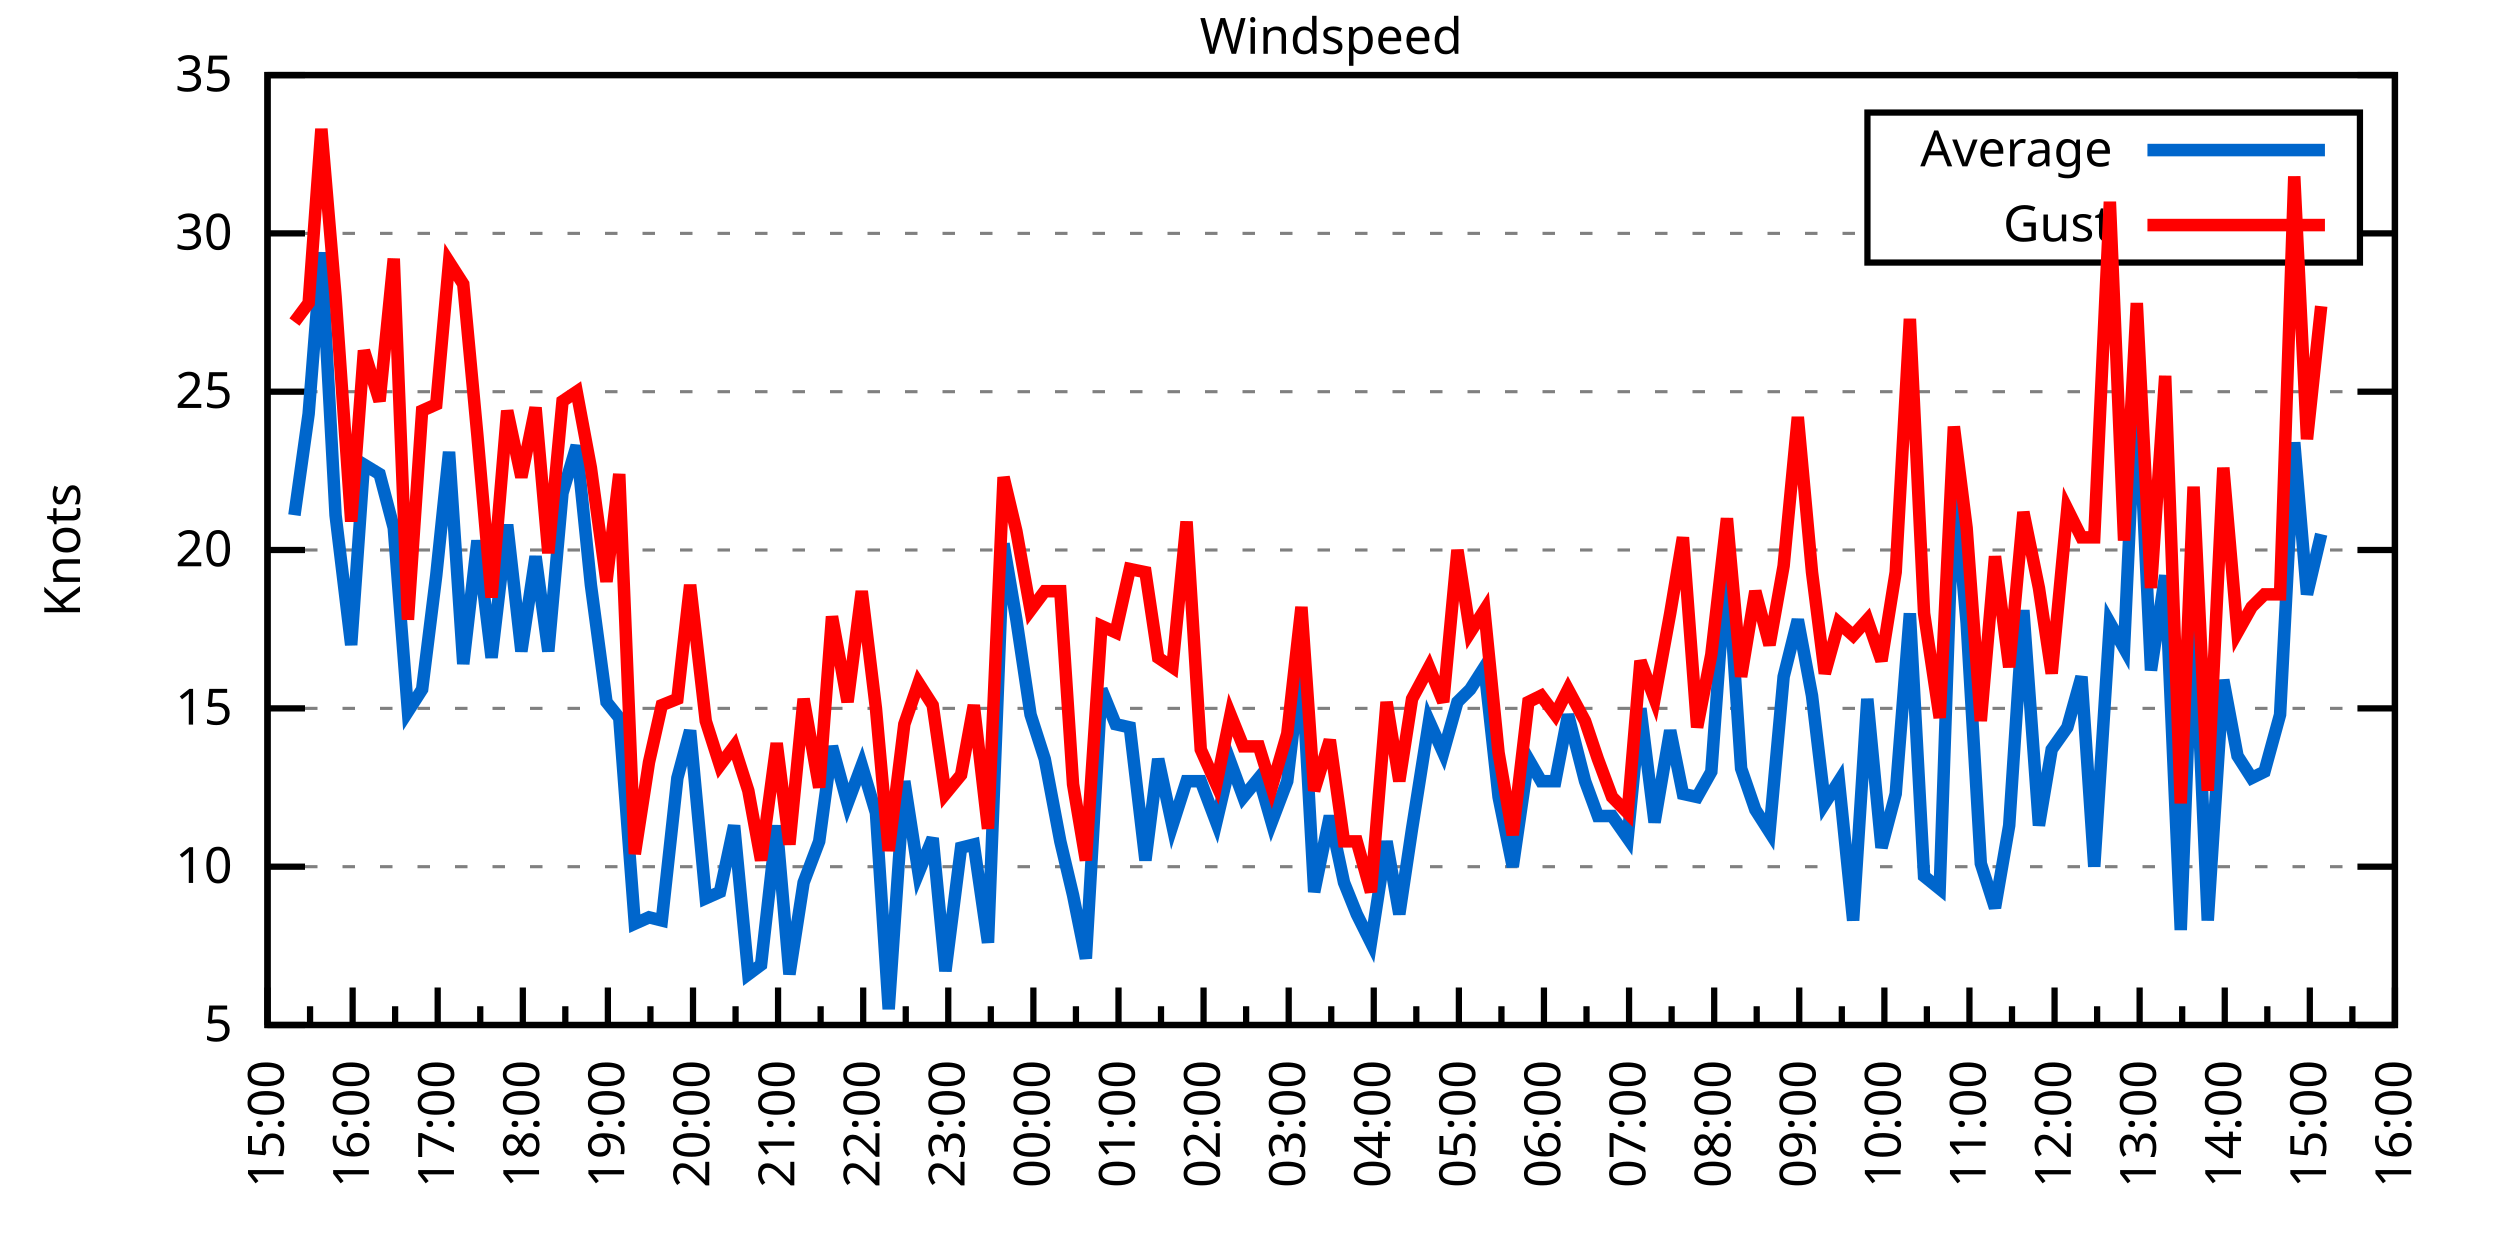
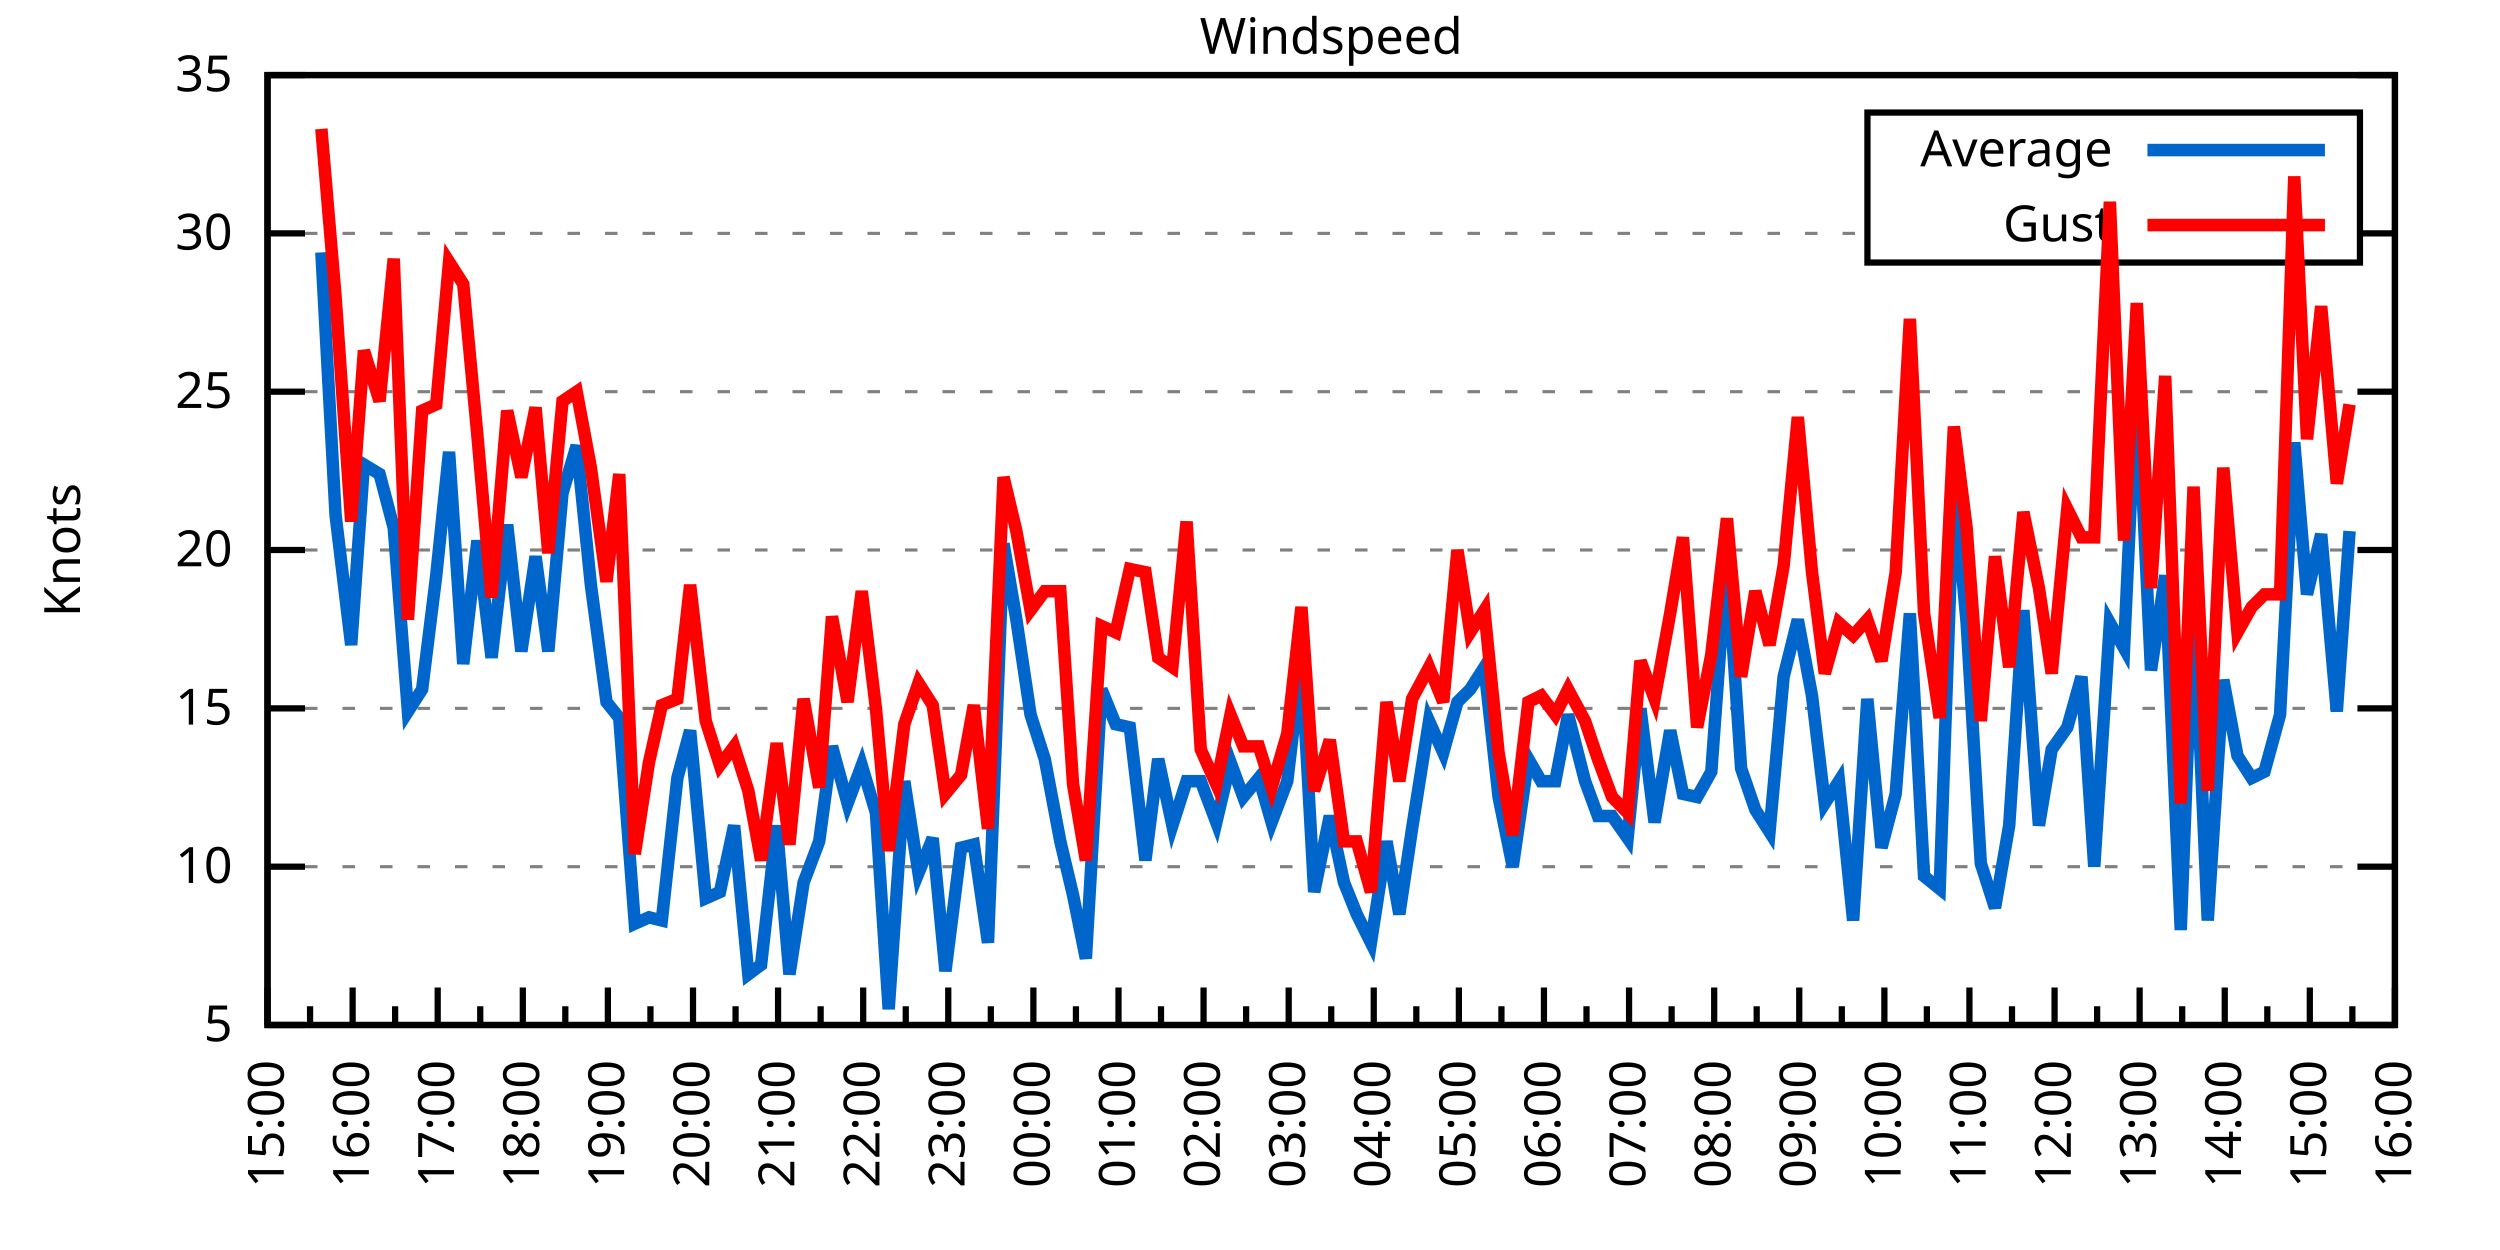
<svg xmlns="http://www.w3.org/2000/svg" xmlns:xlink="http://www.w3.org/1999/xlink" width="400" height="200" viewBox="0 0 400 200">
  <g id="gnuplot_canvas">
    <rect x="0" y="0" width="400" height="200" fill="none" />
    <defs>
      <circle id="gpDot" r="0.5" stroke-width="0.5" stroke="currentColor" />
      <path id="gpPt0" stroke-width="0.333" stroke="currentColor" d="M-1,0 h2 M0,-1 v2" />
      <path id="gpPt1" stroke-width="0.333" stroke="currentColor" d="M-1,-1 L1,1 M1,-1 L-1,1" />
      <path id="gpPt2" stroke-width="0.333" stroke="currentColor" d="M-1,0 L1,0 M0,-1 L0,1 M-1,-1 L1,1 M-1,1 L1,-1" />
      <rect id="gpPt3" stroke-width="0.333" stroke="currentColor" x="-1" y="-1" width="2" height="2" />
      <rect id="gpPt4" stroke-width="0.333" stroke="currentColor" fill="currentColor" x="-1" y="-1" width="2" height="2" />
      <circle id="gpPt5" stroke-width="0.333" stroke="currentColor" cx="0" cy="0" r="1" />
      <use xlink:href="#gpPt5" id="gpPt6" fill="currentColor" stroke="none" />
      <path id="gpPt7" stroke-width="0.333" stroke="currentColor" d="M0,-1.33 L-1.33,0.67 L1.33,0.67 z" />
      <use xlink:href="#gpPt7" id="gpPt8" fill="currentColor" stroke="none" />
      <use xlink:href="#gpPt7" id="gpPt9" stroke="currentColor" transform="rotate(180)" />
      <use xlink:href="#gpPt9" id="gpPt10" fill="currentColor" stroke="none" />
      <use xlink:href="#gpPt3" id="gpPt11" stroke="currentColor" transform="rotate(45)" />
      <use xlink:href="#gpPt11" id="gpPt12" fill="currentColor" stroke="none" />
      <path id="gpPt13" stroke-width="0.333" stroke="currentColor" d="M0,1.330 L1.265,0.411 L0.782,-1.067 L-0.782,-1.076 L-1.265,0.411 z" />
      <use xlink:href="#gpPt13" id="gpPt14" fill="currentColor" stroke="none" />
      <filter id="textbox" filterUnits="objectBoundingBox" x="0" y="0" height="1" width="1">
        <feFlood flood-color="white" flood-opacity="1" result="bgnd" />
        <feComposite in="SourceGraphic" in2="bgnd" operator="atop" />
      </filter>
      <filter id="greybox" filterUnits="objectBoundingBox" x="0" y="0" height="1" width="1">
        <feFlood flood-color="lightgrey" flood-opacity="1" result="grey" />
        <feComposite in="SourceGraphic" in2="grey" operator="atop" />
      </filter>
    </defs>
    <g fill="none" color="white" stroke="currentColor" stroke-width="1.00" stroke-linecap="butt" stroke-linejoin="miter">
</g>
    <g fill="none" color="black" stroke="currentColor" stroke-width="1.00" stroke-linecap="butt" stroke-linejoin="miter">
      <g stroke="none" shape-rendering="crispEdges">
        <polygon fill="rgb(255, 255, 255)" points="42.80,164.00 383.18,164.00 383.18,12.02 42.80,12.02 " />
      </g>
    </g>
    <g fill="none" color="black" stroke="currentColor" stroke-width="1.00" stroke-linecap="butt" stroke-linejoin="miter">
</g>
    <g fill="none" color="black" stroke="black" stroke-width="0.50" stroke-linecap="butt" stroke-linejoin="miter">
</g>
    <g fill="none" color="gray" stroke="currentColor" stroke-width="0.50" stroke-linecap="butt" stroke-linejoin="miter">
      <path stroke="gray" stroke-dasharray="2,4" class="gridline" d="M42.80,164.00 L383.19,164.00  " />
    </g>
    <g fill="none" color="gray" stroke="gray" stroke-width="1.00" stroke-linecap="butt" stroke-linejoin="miter">
</g>
    <g fill="none" color="black" stroke="currentColor" stroke-width="1.00" stroke-linecap="butt" stroke-linejoin="miter">
      <path stroke="black" d="M42.80,164.00 L48.80,164.00 M383.19,164.00 L377.19,164.00  " />
      <g transform="translate(37.20,166.60)" stroke="none" fill="black" font-family="Sans" font-size="8.00" text-anchor="end">
        <text>
          <tspan font-family="Sans"> 5</tspan>
        </text>
      </g>
    </g>
    <g fill="none" color="black" stroke="currentColor" stroke-width="1.00" stroke-linecap="butt" stroke-linejoin="miter">
</g>
    <g fill="none" color="black" stroke="black" stroke-width="0.50" stroke-linecap="butt" stroke-linejoin="miter">
</g>
    <g fill="none" color="gray" stroke="currentColor" stroke-width="0.50" stroke-linecap="butt" stroke-linejoin="miter">
      <path stroke="gray" stroke-dasharray="2,4" class="gridline" d="M42.80,138.67 L383.19,138.67  " />
    </g>
    <g fill="none" color="gray" stroke="gray" stroke-width="1.00" stroke-linecap="butt" stroke-linejoin="miter">
</g>
    <g fill="none" color="black" stroke="currentColor" stroke-width="1.00" stroke-linecap="butt" stroke-linejoin="miter">
      <path stroke="black" d="M42.80,138.67 L48.80,138.67 M383.19,138.67 L377.19,138.67  " />
      <g transform="translate(37.20,141.27)" stroke="none" fill="black" font-family="Sans" font-size="8.00" text-anchor="end">
        <text>
          <tspan font-family="Sans"> 10</tspan>
        </text>
      </g>
    </g>
    <g fill="none" color="black" stroke="currentColor" stroke-width="1.00" stroke-linecap="butt" stroke-linejoin="miter">
</g>
    <g fill="none" color="black" stroke="black" stroke-width="0.50" stroke-linecap="butt" stroke-linejoin="miter">
</g>
    <g fill="none" color="gray" stroke="currentColor" stroke-width="0.50" stroke-linecap="butt" stroke-linejoin="miter">
      <path stroke="gray" stroke-dasharray="2,4" class="gridline" d="M42.80,113.34 L383.19,113.34  " />
    </g>
    <g fill="none" color="gray" stroke="gray" stroke-width="1.00" stroke-linecap="butt" stroke-linejoin="miter">
</g>
    <g fill="none" color="black" stroke="currentColor" stroke-width="1.00" stroke-linecap="butt" stroke-linejoin="miter">
      <path stroke="black" d="M42.80,113.34 L48.80,113.34 M383.19,113.34 L377.19,113.34  " />
      <g transform="translate(37.20,115.94)" stroke="none" fill="black" font-family="Sans" font-size="8.00" text-anchor="end">
        <text>
          <tspan font-family="Sans"> 15</tspan>
        </text>
      </g>
    </g>
    <g fill="none" color="black" stroke="currentColor" stroke-width="1.00" stroke-linecap="butt" stroke-linejoin="miter">
</g>
    <g fill="none" color="black" stroke="black" stroke-width="0.50" stroke-linecap="butt" stroke-linejoin="miter">
</g>
    <g fill="none" color="gray" stroke="currentColor" stroke-width="0.50" stroke-linecap="butt" stroke-linejoin="miter">
      <path stroke="gray" stroke-dasharray="2,4" class="gridline" d="M42.80,88.00 L383.19,88.00  " />
    </g>
    <g fill="none" color="gray" stroke="gray" stroke-width="1.00" stroke-linecap="butt" stroke-linejoin="miter">
</g>
    <g fill="none" color="black" stroke="currentColor" stroke-width="1.00" stroke-linecap="butt" stroke-linejoin="miter">
      <path stroke="black" d="M42.80,88.00 L48.80,88.00 M383.19,88.00 L377.19,88.00  " />
      <g transform="translate(37.20,90.60)" stroke="none" fill="black" font-family="Sans" font-size="8.00" text-anchor="end">
        <text>
          <tspan font-family="Sans"> 20</tspan>
        </text>
      </g>
    </g>
    <g fill="none" color="black" stroke="currentColor" stroke-width="1.00" stroke-linecap="butt" stroke-linejoin="miter">
</g>
    <g fill="none" color="black" stroke="black" stroke-width="0.50" stroke-linecap="butt" stroke-linejoin="miter">
</g>
    <g fill="none" color="gray" stroke="currentColor" stroke-width="0.50" stroke-linecap="butt" stroke-linejoin="miter">
      <path stroke="gray" stroke-dasharray="2,4" class="gridline" d="M42.80,62.67 L383.19,62.67  " />
    </g>
    <g fill="none" color="gray" stroke="gray" stroke-width="1.00" stroke-linecap="butt" stroke-linejoin="miter">
</g>
    <g fill="none" color="black" stroke="currentColor" stroke-width="1.00" stroke-linecap="butt" stroke-linejoin="miter">
      <path stroke="black" d="M42.80,62.67 L48.80,62.67 M383.19,62.67 L377.19,62.67  " />
      <g transform="translate(37.20,65.27)" stroke="none" fill="black" font-family="Sans" font-size="8.00" text-anchor="end">
        <text>
          <tspan font-family="Sans"> 25</tspan>
        </text>
      </g>
    </g>
    <g fill="none" color="black" stroke="currentColor" stroke-width="1.00" stroke-linecap="butt" stroke-linejoin="miter">
</g>
    <g fill="none" color="black" stroke="black" stroke-width="0.50" stroke-linecap="butt" stroke-linejoin="miter">
</g>
    <g fill="none" color="gray" stroke="currentColor" stroke-width="0.50" stroke-linecap="butt" stroke-linejoin="miter">
      <path stroke="gray" stroke-dasharray="2,4" class="gridline" d="M42.80,37.34 L298.79,37.34 M377.59,37.34 L383.19,37.34  " />
    </g>
    <g fill="none" color="gray" stroke="gray" stroke-width="1.00" stroke-linecap="butt" stroke-linejoin="miter">
</g>
    <g fill="none" color="black" stroke="currentColor" stroke-width="1.00" stroke-linecap="butt" stroke-linejoin="miter">
      <path stroke="black" d="M42.80,37.34 L48.80,37.34 M383.19,37.34 L377.19,37.34  " />
      <g transform="translate(37.20,39.94)" stroke="none" fill="black" font-family="Sans" font-size="8.00" text-anchor="end">
        <text>
          <tspan font-family="Sans"> 30</tspan>
        </text>
      </g>
    </g>
    <g fill="none" color="black" stroke="currentColor" stroke-width="1.00" stroke-linecap="butt" stroke-linejoin="miter">
</g>
    <g fill="none" color="black" stroke="black" stroke-width="0.50" stroke-linecap="butt" stroke-linejoin="miter">
</g>
    <g fill="none" color="gray" stroke="currentColor" stroke-width="0.50" stroke-linecap="butt" stroke-linejoin="miter">
      <path stroke="gray" stroke-dasharray="2,4" class="gridline" d="M42.80,12.01 L383.19,12.01  " />
    </g>
    <g fill="none" color="gray" stroke="gray" stroke-width="1.00" stroke-linecap="butt" stroke-linejoin="miter">
</g>
    <g fill="none" color="black" stroke="currentColor" stroke-width="1.00" stroke-linecap="butt" stroke-linejoin="miter">
      <path stroke="black" d="M42.80,12.01 L48.80,12.01 M383.19,12.01 L377.19,12.01  " />
      <g transform="translate(37.20,14.61)" stroke="none" fill="black" font-family="Sans" font-size="8.00" text-anchor="end">
        <text>
          <tspan font-family="Sans"> 35</tspan>
        </text>
      </g>
    </g>
    <g fill="none" color="black" stroke="currentColor" stroke-width="1.00" stroke-linecap="butt" stroke-linejoin="miter">
      <path stroke="black" d="M42.80,164.00 L42.80,158.00  " />
      <g transform="translate(45.40,169.60) rotate(270)" stroke="none" fill="black" font-family="Sans" font-size="8.00" text-anchor="end">
        <text>
          <tspan font-family="Sans">15:00</tspan>
        </text>
      </g>
    </g>
    <g fill="none" color="black" stroke="currentColor" stroke-width="1.00" stroke-linecap="butt" stroke-linejoin="miter">
      <path stroke="black" d="M49.61,164.00 L49.61,161.00 M56.42,164.00 L56.42,158.00  " />
      <g transform="translate(59.02,169.60) rotate(270)" stroke="none" fill="black" font-family="Sans" font-size="8.00" text-anchor="end">
        <text>
          <tspan font-family="Sans">16:00</tspan>
        </text>
      </g>
    </g>
    <g fill="none" color="black" stroke="currentColor" stroke-width="1.00" stroke-linecap="butt" stroke-linejoin="miter">
      <path stroke="black" d="M63.22,164.00 L63.22,161.00 M70.03,164.00 L70.03,158.00  " />
      <g transform="translate(72.63,169.60) rotate(270)" stroke="none" fill="black" font-family="Sans" font-size="8.00" text-anchor="end">
        <text>
          <tspan font-family="Sans">17:00</tspan>
        </text>
      </g>
    </g>
    <g fill="none" color="black" stroke="currentColor" stroke-width="1.00" stroke-linecap="butt" stroke-linejoin="miter">
      <path stroke="black" d="M76.84,164.00 L76.84,161.00 M83.65,164.00 L83.65,158.00  " />
      <g transform="translate(86.25,169.60) rotate(270)" stroke="none" fill="black" font-family="Sans" font-size="8.00" text-anchor="end">
        <text>
          <tspan font-family="Sans">18:00</tspan>
        </text>
      </g>
    </g>
    <g fill="none" color="black" stroke="currentColor" stroke-width="1.00" stroke-linecap="butt" stroke-linejoin="miter">
      <path stroke="black" d="M90.45,164.00 L90.45,161.00 M97.26,164.00 L97.26,158.00  " />
      <g transform="translate(99.86,169.60) rotate(270)" stroke="none" fill="black" font-family="Sans" font-size="8.00" text-anchor="end">
        <text>
          <tspan font-family="Sans">19:00</tspan>
        </text>
      </g>
    </g>
    <g fill="none" color="black" stroke="currentColor" stroke-width="1.00" stroke-linecap="butt" stroke-linejoin="miter">
      <path stroke="black" d="M104.07,164.00 L104.07,161.00 M110.88,164.00 L110.88,158.00  " />
      <g transform="translate(113.48,169.60) rotate(270)" stroke="none" fill="black" font-family="Sans" font-size="8.00" text-anchor="end">
        <text>
          <tspan font-family="Sans">20:00</tspan>
        </text>
      </g>
    </g>
    <g fill="none" color="black" stroke="currentColor" stroke-width="1.00" stroke-linecap="butt" stroke-linejoin="miter">
      <path stroke="black" d="M117.69,164.00 L117.69,161.00 M124.49,164.00 L124.49,158.00  " />
      <g transform="translate(127.09,169.60) rotate(270)" stroke="none" fill="black" font-family="Sans" font-size="8.00" text-anchor="end">
        <text>
          <tspan font-family="Sans">21:00</tspan>
        </text>
      </g>
    </g>
    <g fill="none" color="black" stroke="currentColor" stroke-width="1.00" stroke-linecap="butt" stroke-linejoin="miter">
      <path stroke="black" d="M131.30,164.00 L131.30,161.00 M138.11,164.00 L138.11,158.00  " />
      <g transform="translate(140.71,169.60) rotate(270)" stroke="none" fill="black" font-family="Sans" font-size="8.00" text-anchor="end">
        <text>
          <tspan font-family="Sans">22:00</tspan>
        </text>
      </g>
    </g>
    <g fill="none" color="black" stroke="currentColor" stroke-width="1.00" stroke-linecap="butt" stroke-linejoin="miter">
      <path stroke="black" d="M144.92,164.00 L144.92,161.00 M151.72,164.00 L151.72,158.00  " />
      <g transform="translate(154.32,169.60) rotate(270)" stroke="none" fill="black" font-family="Sans" font-size="8.00" text-anchor="end">
        <text>
          <tspan font-family="Sans">23:00</tspan>
        </text>
      </g>
    </g>
    <g fill="none" color="black" stroke="currentColor" stroke-width="1.00" stroke-linecap="butt" stroke-linejoin="miter">
      <path stroke="black" d="M158.53,164.00 L158.53,161.00 M165.34,164.00 L165.34,158.00  " />
      <g transform="translate(167.94,169.60) rotate(270)" stroke="none" fill="black" font-family="Sans" font-size="8.00" text-anchor="end">
        <text>
          <tspan font-family="Sans">00:00</tspan>
        </text>
      </g>
    </g>
    <g fill="none" color="black" stroke="currentColor" stroke-width="1.00" stroke-linecap="butt" stroke-linejoin="miter">
      <path stroke="black" d="M172.15,164.00 L172.15,161.00 M178.96,164.00 L178.96,158.00  " />
      <g transform="translate(181.56,169.60) rotate(270)" stroke="none" fill="black" font-family="Sans" font-size="8.00" text-anchor="end">
        <text>
          <tspan font-family="Sans">01:00</tspan>
        </text>
      </g>
    </g>
    <g fill="none" color="black" stroke="currentColor" stroke-width="1.00" stroke-linecap="butt" stroke-linejoin="miter">
      <path stroke="black" d="M185.76,164.00 L185.76,161.00 M192.57,164.00 L192.57,158.00  " />
      <g transform="translate(195.17,169.60) rotate(270)" stroke="none" fill="black" font-family="Sans" font-size="8.00" text-anchor="end">
        <text>
          <tspan font-family="Sans">02:00</tspan>
        </text>
      </g>
    </g>
    <g fill="none" color="black" stroke="currentColor" stroke-width="1.00" stroke-linecap="butt" stroke-linejoin="miter">
      <path stroke="black" d="M199.38,164.00 L199.38,161.00 M206.19,164.00 L206.19,158.00  " />
      <g transform="translate(208.79,169.60) rotate(270)" stroke="none" fill="black" font-family="Sans" font-size="8.00" text-anchor="end">
        <text>
          <tspan font-family="Sans">03:00</tspan>
        </text>
      </g>
    </g>
    <g fill="none" color="black" stroke="currentColor" stroke-width="1.00" stroke-linecap="butt" stroke-linejoin="miter">
      <path stroke="black" d="M213.00,164.00 L213.00,161.00 M219.80,164.00 L219.80,158.00  " />
      <g transform="translate(222.40,169.60) rotate(270)" stroke="none" fill="black" font-family="Sans" font-size="8.00" text-anchor="end">
        <text>
          <tspan font-family="Sans">04:00</tspan>
        </text>
      </g>
    </g>
    <g fill="none" color="black" stroke="currentColor" stroke-width="1.00" stroke-linecap="butt" stroke-linejoin="miter">
      <path stroke="black" d="M226.61,164.00 L226.61,161.00 M233.42,164.00 L233.42,158.00  " />
      <g transform="translate(236.02,169.60) rotate(270)" stroke="none" fill="black" font-family="Sans" font-size="8.00" text-anchor="end">
        <text>
          <tspan font-family="Sans">05:00</tspan>
        </text>
      </g>
    </g>
    <g fill="none" color="black" stroke="currentColor" stroke-width="1.00" stroke-linecap="butt" stroke-linejoin="miter">
      <path stroke="black" d="M240.23,164.00 L240.23,161.00 M247.03,164.00 L247.03,158.00  " />
      <g transform="translate(249.63,169.60) rotate(270)" stroke="none" fill="black" font-family="Sans" font-size="8.00" text-anchor="end">
        <text>
          <tspan font-family="Sans">06:00</tspan>
        </text>
      </g>
    </g>
    <g fill="none" color="black" stroke="currentColor" stroke-width="1.00" stroke-linecap="butt" stroke-linejoin="miter">
      <path stroke="black" d="M253.84,164.00 L253.84,161.00 M260.65,164.00 L260.65,158.00  " />
      <g transform="translate(263.25,169.60) rotate(270)" stroke="none" fill="black" font-family="Sans" font-size="8.00" text-anchor="end">
        <text>
          <tspan font-family="Sans">07:00</tspan>
        </text>
      </g>
    </g>
    <g fill="none" color="black" stroke="currentColor" stroke-width="1.00" stroke-linecap="butt" stroke-linejoin="miter">
      <path stroke="black" d="M267.46,164.00 L267.46,161.00 M274.27,164.00 L274.27,158.00  " />
      <g transform="translate(276.87,169.60) rotate(270)" stroke="none" fill="black" font-family="Sans" font-size="8.00" text-anchor="end">
        <text>
          <tspan font-family="Sans">08:00</tspan>
        </text>
      </g>
    </g>
    <g fill="none" color="black" stroke="currentColor" stroke-width="1.00" stroke-linecap="butt" stroke-linejoin="miter">
      <path stroke="black" d="M281.07,164.00 L281.07,161.00 M287.88,164.00 L287.88,158.00  " />
      <g transform="translate(290.48,169.60) rotate(270)" stroke="none" fill="black" font-family="Sans" font-size="8.00" text-anchor="end">
        <text>
          <tspan font-family="Sans">09:00</tspan>
        </text>
      </g>
    </g>
    <g fill="none" color="black" stroke="currentColor" stroke-width="1.00" stroke-linecap="butt" stroke-linejoin="miter">
      <path stroke="black" d="M294.69,164.00 L294.69,161.00 M301.50,164.00 L301.50,158.00  " />
      <g transform="translate(304.10,169.60) rotate(270)" stroke="none" fill="black" font-family="Sans" font-size="8.00" text-anchor="end">
        <text>
          <tspan font-family="Sans">10:00</tspan>
        </text>
      </g>
    </g>
    <g fill="none" color="black" stroke="currentColor" stroke-width="1.00" stroke-linecap="butt" stroke-linejoin="miter">
      <path stroke="black" d="M308.30,164.00 L308.30,161.00 M315.11,164.00 L315.11,158.00  " />
      <g transform="translate(317.71,169.60) rotate(270)" stroke="none" fill="black" font-family="Sans" font-size="8.00" text-anchor="end">
        <text>
          <tspan font-family="Sans">11:00</tspan>
        </text>
      </g>
    </g>
    <g fill="none" color="black" stroke="currentColor" stroke-width="1.00" stroke-linecap="butt" stroke-linejoin="miter">
      <path stroke="black" d="M321.92,164.00 L321.92,161.00 M328.73,164.00 L328.73,158.00  " />
      <g transform="translate(331.33,169.60) rotate(270)" stroke="none" fill="black" font-family="Sans" font-size="8.00" text-anchor="end">
        <text>
          <tspan font-family="Sans">12:00</tspan>
        </text>
      </g>
    </g>
    <g fill="none" color="black" stroke="currentColor" stroke-width="1.00" stroke-linecap="butt" stroke-linejoin="miter">
      <path stroke="black" d="M335.54,164.00 L335.54,161.00 M342.34,164.00 L342.34,158.00  " />
      <g transform="translate(344.94,169.60) rotate(270)" stroke="none" fill="black" font-family="Sans" font-size="8.00" text-anchor="end">
        <text>
          <tspan font-family="Sans">13:00</tspan>
        </text>
      </g>
    </g>
    <g fill="none" color="black" stroke="currentColor" stroke-width="1.00" stroke-linecap="butt" stroke-linejoin="miter">
      <path stroke="black" d="M349.15,164.00 L349.15,161.00 M355.96,164.00 L355.96,158.00  " />
      <g transform="translate(358.56,169.60) rotate(270)" stroke="none" fill="black" font-family="Sans" font-size="8.00" text-anchor="end">
        <text>
          <tspan font-family="Sans">14:00</tspan>
        </text>
      </g>
    </g>
    <g fill="none" color="black" stroke="currentColor" stroke-width="1.00" stroke-linecap="butt" stroke-linejoin="miter">
      <path stroke="black" d="M362.77,164.00 L362.77,161.00 M369.57,164.00 L369.57,158.00  " />
      <g transform="translate(372.17,169.60) rotate(270)" stroke="none" fill="black" font-family="Sans" font-size="8.00" text-anchor="end">
        <text>
          <tspan font-family="Sans">15:00</tspan>
        </text>
      </g>
    </g>
    <g fill="none" color="black" stroke="currentColor" stroke-width="1.00" stroke-linecap="butt" stroke-linejoin="miter">
      <path stroke="black" d="M376.38,164.00 L376.38,161.00 M383.19,164.00 L383.19,158.00  " />
      <g transform="translate(385.79,169.60) rotate(270)" stroke="none" fill="black" font-family="Sans" font-size="8.00" text-anchor="end">
        <text>
          <tspan font-family="Sans">16:00</tspan>
        </text>
      </g>
    </g>
    <g fill="none" color="black" stroke="currentColor" stroke-width="1.00" stroke-linecap="butt" stroke-linejoin="miter">
</g>
    <g fill="none" color="black" stroke="currentColor" stroke-width="1.00" stroke-linecap="butt" stroke-linejoin="miter">
      <path stroke="black" d="M42.80,12.01 L42.80,164.00 L383.19,164.00 L383.19,12.01 L42.80,12.01 Z  " />
    </g>
    <g fill="none" color="black" stroke="currentColor" stroke-width="1.00" stroke-linecap="butt" stroke-linejoin="miter">
      <g transform="translate(12.80,88.01) rotate(270)" stroke="none" fill="black" font-family="Sans" font-size="8.00" text-anchor="middle">
        <text>
          <tspan font-family="Sans">Knots</tspan>
        </text>
      </g>
    </g>
    <g fill="none" color="black" stroke="currentColor" stroke-width="1.00" stroke-linecap="butt" stroke-linejoin="miter">
</g>
    <g fill="none" color="black" stroke="currentColor" stroke-width="1.00" stroke-linecap="butt" stroke-linejoin="miter">
      <path stroke="black" d="M298.79,42.01 L298.79,18.01 L377.59,18.01 L377.59,42.01 L298.79,42.01 Z  " />
    </g>
    <g id="Windspeed_plot_1">
      <g fill="none" color="white" stroke="black" stroke-width="2.00" stroke-linecap="butt" stroke-linejoin="miter">
</g>
      <g fill="none" color="black" stroke="currentColor" stroke-width="2.00" stroke-linecap="butt" stroke-linejoin="miter">
        <g transform="translate(337.99,26.61)" stroke="none" fill="black" font-family="Sans" font-size="8.00" text-anchor="end">
          <text>
            <tspan font-family="Sans">Average</tspan>
          </text>
        </g>
      </g>
      <g fill="none" color="black" stroke="currentColor" stroke-width="2.00" stroke-linecap="butt" stroke-linejoin="miter">
-         <path stroke="rgb(  0, 102, 204)" d="M343.59,24.01 L371.99,24.01 M47.11,82.43 L49.38,66.22 L51.42,40.38 L53.69,82.43 L56.19,103.20 L58.23,74.33   L60.73,75.85 L63.00,84.46 L65.27,113.84 L67.54,110.30 L69.80,92.06 L71.85,72.30 L74.12,106.24 L76.39,86.49   L78.65,105.23 L81.15,83.95 L83.42,104.22 L85.69,89.02 L87.73,104.22 L90.00,78.89 L92.27,71.29 L94.54,93.58   L97.04,112.32 L99.08,114.86 L101.57,147.79 L103.84,146.77 L105.89,147.28 L108.38,124.48 L110.42,116.88 L112.92,143.73   L115.19,142.72 L117.46,132.08 L119.73,155.89 L121.77,154.37 L124.27,132.08 L126.31,155.89 L128.58,141.20 L131.07,134.62   L133.12,119.42 L135.61,128.54 L137.88,122.46 L140.15,130.06 L142.19,161.47 L144.69,124.99 L146.96,139.68 L149.23,134.11   L151.27,155.39 L153.77,135.63 L155.81,135.12 L158.08,150.83 L160.57,86.99 L162.62,99.15 L164.89,114.35 L167.16,121.44   L169.65,134.62 L171.69,143.23 L173.74,153.36 L176.23,110.30 L178.50,115.87 L180.77,116.38 L183.27,137.66 L185.31,121.44   L187.58,132.08 L189.85,124.99 L192.12,124.99 L194.61,131.58 L196.88,121.95 L198.93,127.52 L201.42,124.48 L203.46,131.58   L205.96,124.99 L208.23,105.74 L210.27,142.72 L212.77,130.56 L215.04,141.20 L217.08,146.27 L219.35,150.83 L221.85,134.62   L223.89,146.27 L225.93,132.59 L228.65,115.36 L230.92,120.43 L233.19,112.32 L235.23,110.30 L237.50,106.75 L239.77,127.52   L242.04,138.67 L244.54,121.44 L246.58,124.99 L248.85,124.99 L250.89,114.35 L253.61,124.99 L255.66,130.56 L257.93,130.56   L260.42,134.11 L262.47,113.34 L264.73,131.58 L267.23,116.88 L269.27,127.02 L271.54,127.52 L273.81,123.47 L276.31,89.02   L278.58,122.96 L280.85,129.55 L283.12,133.10 L285.38,108.27 L287.65,99.15 L289.92,111.31 L291.97,128.54 L294.23,124.99   L296.50,147.28 L298.77,111.82 L301.04,135.63 L303.31,127.02 L305.58,98.14 L307.85,140.19 L310.35,142.21 L312.62,76.86   L314.66,99.66 L316.93,138.16 L319.20,145.25 L321.47,132.08 L323.74,97.63 L326.23,132.08 L328.27,119.92 L330.77,116.38   L333.04,108.27 L335.08,138.67 L337.58,99.66 L339.85,103.71 L341.89,59.13 L344.16,107.26 L346.43,92.06 L348.92,148.80   L350.97,95.10 L353.24,147.28 L355.73,108.78 L358.00,120.94 L360.27,124.48 L362.31,123.47 L364.81,114.35 L367.08,70.78   L369.12,95.10 L371.39,85.47  " />
+         <path stroke="rgb(  0, 102, 204)" d="M343.59,24.01 L371.99,24.01 M51.42,40.38 L53.69,82.43 L56.19,103.20 L58.23,74.33 L60.73,75.85 L63.00,84.46   L65.27,113.84 L67.54,110.30 L69.80,92.06 L71.85,72.30 L74.12,106.24 L76.39,86.49 L78.65,105.23 L81.15,83.95   L83.42,104.22 L85.69,89.02 L87.73,104.22 L90.00,78.89 L92.27,71.29 L94.54,93.58 L97.04,112.32 L99.08,114.86   L101.57,147.79 L103.84,146.77 L105.89,147.28 L108.38,124.48 L110.42,116.88 L112.92,143.73 L115.19,142.72 L117.46,132.08   L119.73,155.89 L121.77,154.37 L124.27,132.08 L126.31,155.89 L128.58,141.20 L131.07,134.62 L133.12,119.42 L135.61,128.54   L137.88,122.46 L140.15,130.06 L142.19,161.47 L144.69,124.99 L146.96,139.68 L149.23,134.11 L151.27,155.39 L153.77,135.63   L155.81,135.12 L158.08,150.83 L160.57,86.99 L162.62,99.15 L164.89,114.35 L167.16,121.44 L169.65,134.62 L171.69,143.23   L173.74,153.36 L176.23,110.30 L178.50,115.87 L180.77,116.38 L183.27,137.66 L185.31,121.44 L187.58,132.08 L189.85,124.99   L192.12,124.99 L194.61,131.58 L196.88,121.95 L198.93,127.52 L201.42,124.48 L203.46,131.58 L205.96,124.99 L208.23,105.74   L210.27,142.72 L212.77,130.56 L215.04,141.20 L217.08,146.27 L219.35,150.83 L221.85,134.62 L223.89,146.27 L225.93,132.59   L228.65,115.36 L230.92,120.43 L233.19,112.32 L235.23,110.30 L237.50,106.75 L239.77,127.52 L242.04,138.67 L244.54,121.44   L246.58,124.99 L248.85,124.99 L250.89,114.35 L253.61,124.99 L255.66,130.56 L257.93,130.56 L260.42,134.11 L262.47,113.34   L264.73,131.58 L267.23,116.88 L269.27,127.02 L271.54,127.52 L273.81,123.47 L276.31,89.02 L278.58,122.96 L280.85,129.55   L283.12,133.10 L285.38,108.27 L287.65,99.15 L289.92,111.31 L291.97,128.54 L294.23,124.99 L296.50,147.28 L298.77,111.82   L301.04,135.63 L303.31,127.02 L305.58,98.14 L307.85,140.19 L310.35,142.21 L312.62,76.86 L314.66,99.66 L316.93,138.16   L319.20,145.25 L321.47,132.08 L323.74,97.63 L326.23,132.08 L328.27,119.92 L330.77,116.38 L333.04,108.27 L335.08,138.67   L337.58,99.66 L339.85,103.71 L341.89,59.13 L344.16,107.26 L346.43,92.06 L348.92,148.80 L350.97,95.10 L353.24,147.28   L355.73,108.78 L358.00,120.94 L360.27,124.48 L362.31,123.47 L364.81,114.35 L367.08,70.78 L369.12,95.10 L371.39,85.47   L373.89,113.84 L375.93,84.97  " />
      </g>
    </g>
    <g id="Windspeed_plot_2">
      <g fill="none" color="black" stroke="currentColor" stroke-width="2.00" stroke-linecap="butt" stroke-linejoin="miter">
        <g transform="translate(337.99,38.61)" stroke="none" fill="black" font-family="Sans" font-size="8.00" text-anchor="end">
          <text>
            <tspan font-family="Sans">Gust</tspan>
          </text>
        </g>
      </g>
      <g fill="none" color="black" stroke="currentColor" stroke-width="2.00" stroke-linecap="butt" stroke-linejoin="miter">
-         <path stroke="rgb(255,   0,   0)" d="M343.59,36.01 L371.99,36.01 M47.11,51.53 L49.38,48.49 L51.42,20.62 L53.69,47.47 L56.19,83.45 L58.23,56.09   L60.73,64.19 L63.00,41.39 L65.27,99.15 L67.54,65.71 L69.80,64.70 L71.85,41.90 L74.12,45.45 L76.39,69.77   L78.65,95.60 L81.15,65.71 L83.42,76.35 L85.69,65.21 L87.73,88.51 L90.00,64.19 L92.27,62.67 L94.54,74.83   L97.04,93.07 L99.08,75.85 L101.57,136.64 L103.84,121.95 L105.89,112.83 L108.38,111.82 L110.42,93.58 L112.92,115.36   L115.19,122.46 L117.46,119.42 L119.73,126.51 L121.77,137.66 L124.27,118.91 L126.31,135.12 L128.58,111.82 L131.07,126.00   L133.12,98.64 L135.61,112.32 L137.88,94.59 L140.15,113.34 L142.19,136.14 L144.69,115.87 L146.96,109.28 L149.23,112.83   L151.27,127.02 L153.77,123.98 L155.81,112.83 L158.08,132.59 L160.57,76.35 L162.62,84.97 L164.89,97.63 L167.16,94.59   L169.65,94.59 L171.69,125.50 L173.74,137.66 L176.23,100.16 L178.50,101.18 L180.77,91.04 L183.27,91.55 L185.31,105.23   L187.58,106.75 L189.85,83.45 L192.12,119.92 L194.61,125.50 L196.88,114.35 L198.93,119.42 L201.42,119.42 L203.46,126.00   L205.96,117.39 L208.23,97.12 L210.27,126.51 L212.77,118.40 L215.04,134.62 L217.08,134.62 L219.35,142.72 L221.85,112.32   L223.89,124.99 L225.93,111.82 L228.65,106.75 L230.92,112.32 L233.19,88.00 L235.23,101.18 L237.50,97.63 L239.77,120.43   L242.04,133.60 L244.54,112.32 L246.58,111.31 L248.85,114.35 L250.89,110.30 L253.61,115.36 L255.66,121.44 L257.93,127.52   L260.42,130.06 L262.47,105.74 L264.73,111.82 L267.23,98.14 L269.27,85.98 L271.54,116.38 L273.81,104.72 L276.31,82.94   L278.58,108.27 L280.85,94.59 L283.12,103.20 L285.38,90.54 L287.65,66.73 L289.92,91.55 L291.97,107.76 L294.23,99.66   L296.50,101.68 L298.77,99.15 L301.04,105.74 L303.31,91.55 L305.58,51.02 L307.85,98.14 L310.35,114.86 L312.62,68.25   L314.66,84.46 L316.93,115.36 L319.20,89.02 L321.47,106.75 L323.74,81.93 L326.23,94.08 L328.27,107.76 L330.77,81.42   L333.04,85.98 L335.08,85.98 L337.58,32.28 L339.85,86.49 L341.89,48.49 L344.16,94.08 L346.43,60.14 L348.92,128.54   L350.97,77.87 L353.24,126.51 L355.73,74.83 L358.00,101.18 L360.27,97.12 L362.31,95.10 L364.81,95.10 L367.08,28.22   L369.12,70.27 L371.39,48.99  " />
+         <path stroke="rgb(255,   0,   0)" d="M343.59,36.01 L371.99,36.01 M51.42,20.62 L53.69,47.47 L56.19,83.45 L58.23,56.09 L60.73,64.19 L63.00,41.39   L65.27,99.15 L67.54,65.71 L69.80,64.70 L71.85,41.90 L74.12,45.45 L76.39,69.77 L78.65,95.60 L81.15,65.71   L83.42,76.35 L85.69,65.21 L87.73,88.51 L90.00,64.19 L92.27,62.67 L94.54,74.83 L97.04,93.07 L99.08,75.85   L101.57,136.64 L103.84,121.95 L105.89,112.83 L108.38,111.82 L110.42,93.58 L112.92,115.36 L115.19,122.46 L117.46,119.42   L119.73,126.51 L121.77,137.66 L124.27,118.91 L126.31,135.12 L128.58,111.82 L131.07,126.00 L133.12,98.64 L135.61,112.32   L137.88,94.59 L140.15,113.34 L142.19,136.14 L144.69,115.87 L146.96,109.28 L149.23,112.83 L151.27,127.02 L153.77,123.98   L155.81,112.83 L158.08,132.59 L160.57,76.35 L162.62,84.97 L164.89,97.63 L167.16,94.59 L169.65,94.59 L171.69,125.50   L173.74,137.66 L176.23,100.16 L178.50,101.18 L180.77,91.04 L183.27,91.55 L185.31,105.23 L187.58,106.75 L189.85,83.45   L192.12,119.92 L194.61,125.50 L196.88,114.35 L198.93,119.42 L201.42,119.42 L203.46,126.00 L205.96,117.39 L208.23,97.12   L210.27,126.51 L212.77,118.40 L215.04,134.62 L217.08,134.62 L219.35,142.72 L221.85,112.32 L223.89,124.99 L225.93,111.82   L228.65,106.75 L230.92,112.32 L233.19,88.00 L235.23,101.18 L237.50,97.63 L239.77,120.43 L242.04,133.60 L244.54,112.32   L246.58,111.31 L248.85,114.35 L250.89,110.30 L253.61,115.36 L255.66,121.44 L257.93,127.52 L260.42,130.06 L262.47,105.74   L264.73,111.82 L267.23,98.14 L269.27,85.98 L271.54,116.38 L273.81,104.72 L276.31,82.94 L278.58,108.27 L280.85,94.59   L283.12,103.20 L285.38,90.54 L287.65,66.73 L289.92,91.55 L291.97,107.76 L294.23,99.66 L296.50,101.68 L298.77,99.15   L301.04,105.74 L303.31,91.55 L305.58,51.02 L307.85,98.14 L310.35,114.86 L312.62,68.25 L314.66,84.46 L316.93,115.36   L319.20,89.02 L321.47,106.75 L323.74,81.93 L326.23,94.08 L328.27,107.76 L330.77,81.42 L333.04,85.98 L335.08,85.98   L337.58,32.28 L339.85,86.49 L341.89,48.49 L344.16,94.08 L346.43,60.14 L348.92,128.54 L350.97,77.87 L353.24,126.51   L355.73,74.83 L358.00,101.18 L360.27,97.12 L362.31,95.10 L364.81,95.10 L367.08,28.22 L369.12,70.27 L371.39,48.99   L373.89,77.37 L375.93,64.70  " />
      </g>
    </g>
    <g fill="none" color="black" stroke="currentColor" stroke-width="2.00" stroke-linecap="butt" stroke-linejoin="miter">
</g>
    <g fill="none" color="black" stroke="black" stroke-width="1.00" stroke-linecap="butt" stroke-linejoin="miter">
</g>
    <g fill="none" color="black" stroke="currentColor" stroke-width="1.00" stroke-linecap="butt" stroke-linejoin="miter">
      <path stroke="black" d="M42.80,12.01 L42.80,164.00 L383.19,164.00 L383.19,12.01 L42.80,12.01 Z  " />
    </g>
    <g fill="none" color="black" stroke="currentColor" stroke-width="1.00" stroke-linecap="butt" stroke-linejoin="miter">
      <g transform="translate(212.99,8.61)" stroke="none" fill="black" font-family="Sans" font-size="8.00" text-anchor="middle">
        <text>
          <tspan font-family="Sans">Windspeed</tspan>
        </text>
      </g>
    </g>
    <g fill="none" color="black" stroke="currentColor" stroke-width="1.00" stroke-linecap="butt" stroke-linejoin="miter">
</g>
  </g>
</svg>
